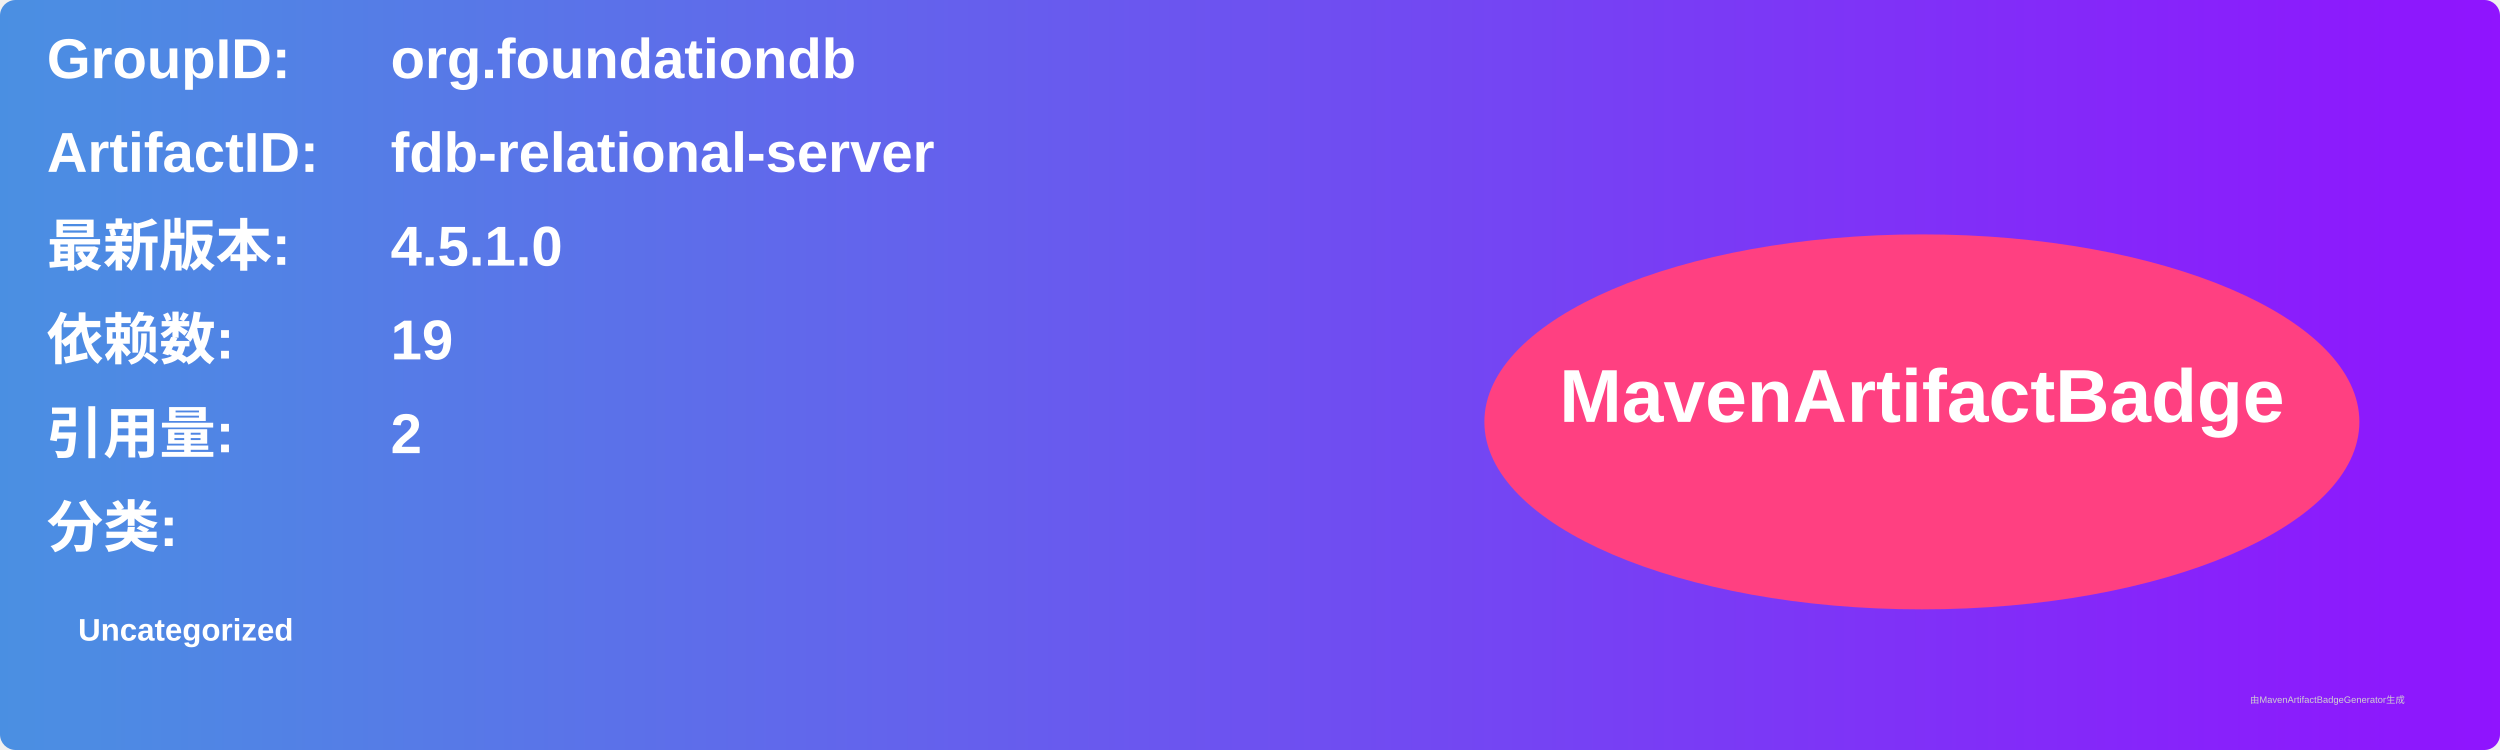
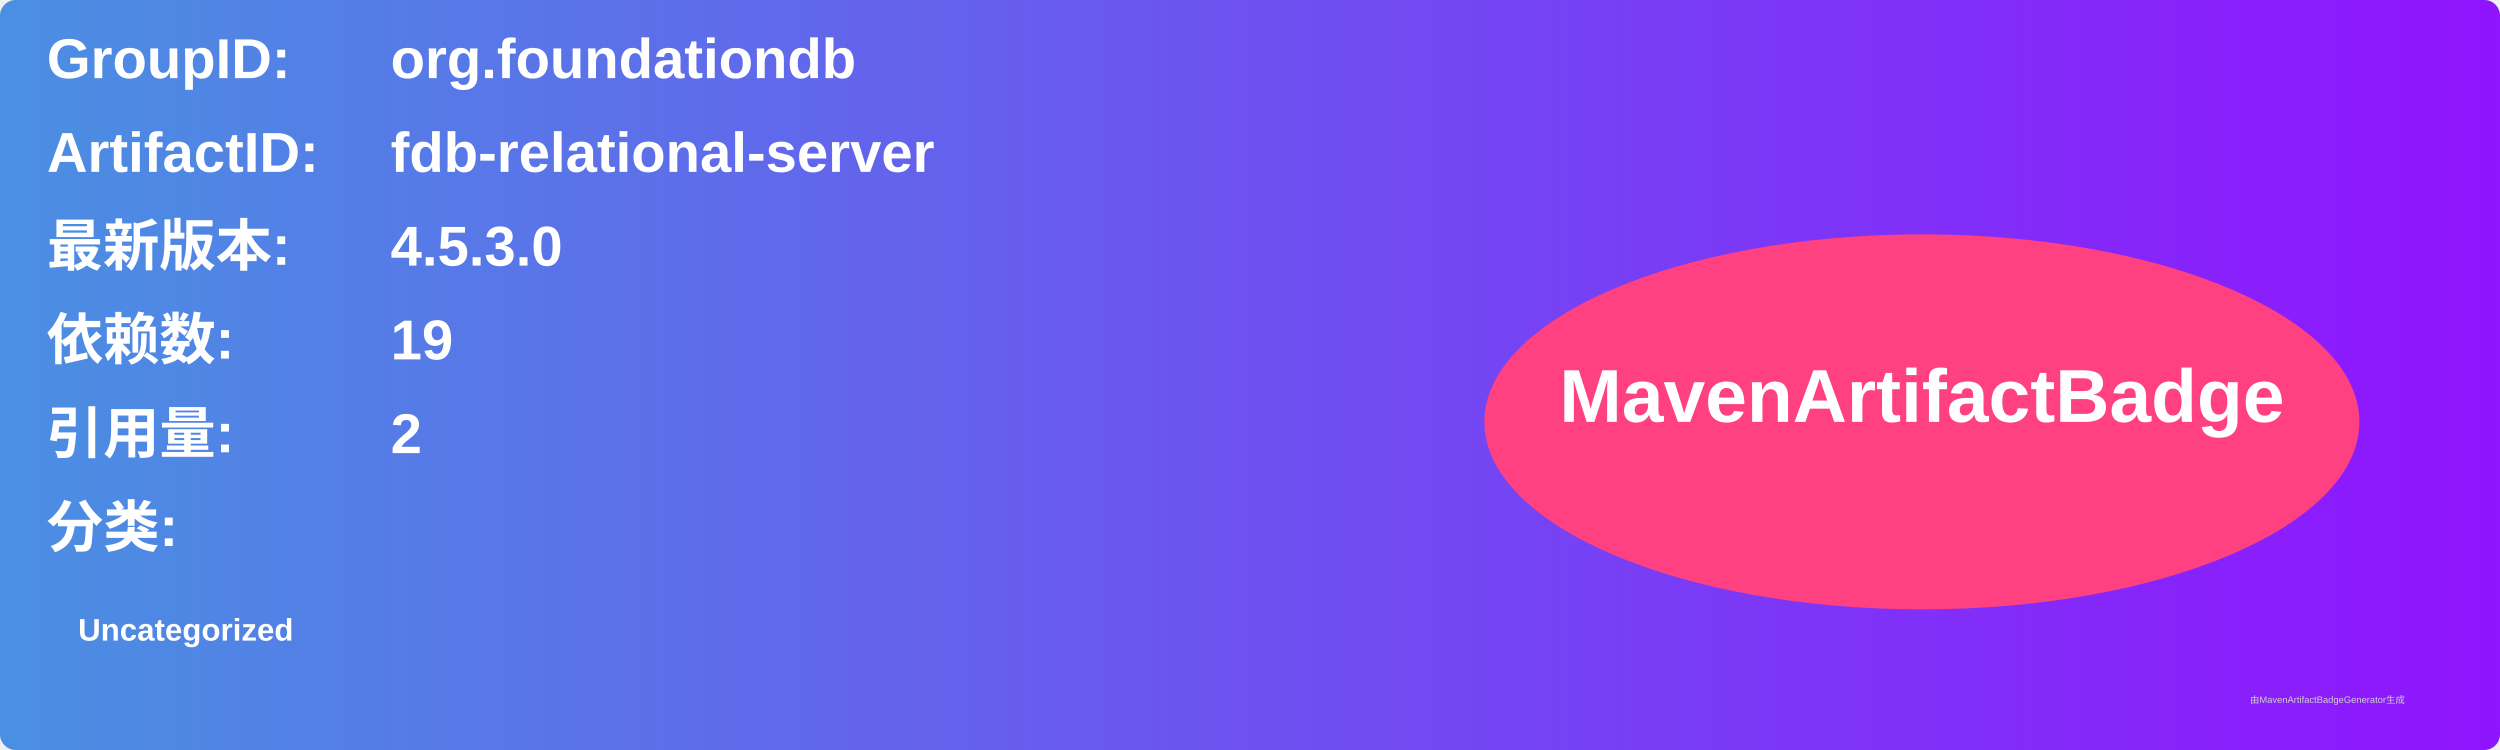
<svg xmlns="http://www.w3.org/2000/svg" width="800" height="240" viewBox="0 0 800 240">
  <linearGradient id="grad" x1="0%" y1="0%" x2="100%" y2="0%">
    <stop offset="0%" stop-color="#4a90e2" />
    <stop offset="100%" stop-color="#9013fe" />
  </linearGradient>
  <rect width="100%" height="100%" rx="5" ry="5" fill="url(#grad)" />
  <g transform="translate(15, 15)">
    <text x="0" y="10" font-family="Arial" font-size="18" fill="white" font-weight="bold" width="260">GroupID:</text>
    <text x="110" y="10" font-family="Arial" font-size="18" fill="white" font-weight="bold" width="460">org.foundationdb</text>
    <text x="0" y="40" font-family="Arial" font-size="18" fill="white" font-weight="bold" width="260">ArtifactID:</text>
    <text x="110" y="40" font-family="Arial" font-size="18" fill="white" font-weight="bold" width="460">fdb-relational-server</text>
    <text x="0" y="70" font-family="Arial" font-size="18" fill="white" font-weight="bold">最新版本:</text>
    <text x="110" y="70" font-family="Arial" font-size="18" fill="white" font-weight="bold">
-       <tspan font-weight="bold">4.5.1.0</tspan>
+       <tspan font-weight="bold">4.5.3.0</tspan>
    </text>
    <text x="0" y="100" font-family="Arial" font-size="18" fill="white" font-weight="bold">依赖数: </text>
    <text x="110" y="100" font-family="Arial" font-size="18" fill="white">
      <tspan font-weight="bold">19</tspan>
    </text>
    <text x="0" y="130" font-family="Arial" font-size="18" fill="white" font-weight="bold">引用量: </text>
    <text x="110" y="130" font-family="Arial" font-size="18" fill="white">
      <tspan font-weight="bold">2</tspan>
    </text>
    <text x="0" y="160" font-family="Arial" font-size="18" fill="white" font-weight="bold">分类:</text>
    <text x="10" y="190" font-family="Arial" font-size="10" fill="white">
      <tspan font-weight="bold">Uncategorized</tspan>
    </text>
    <ellipse cx="600" cy="120" rx="140" ry="60" fill="#ff4081" />
    <text x="600" y="120" text-anchor="middle" font-family="Arial" font-size="24" fill="white" font-weight="bold">MavenArtifactBadge</text>
  </g>
  <text x="720" y="225" font-family="Arial" font-size="3" fill="#d0d0d0">由MavenArtifactBadgeGenerator生成</text>
</svg>
